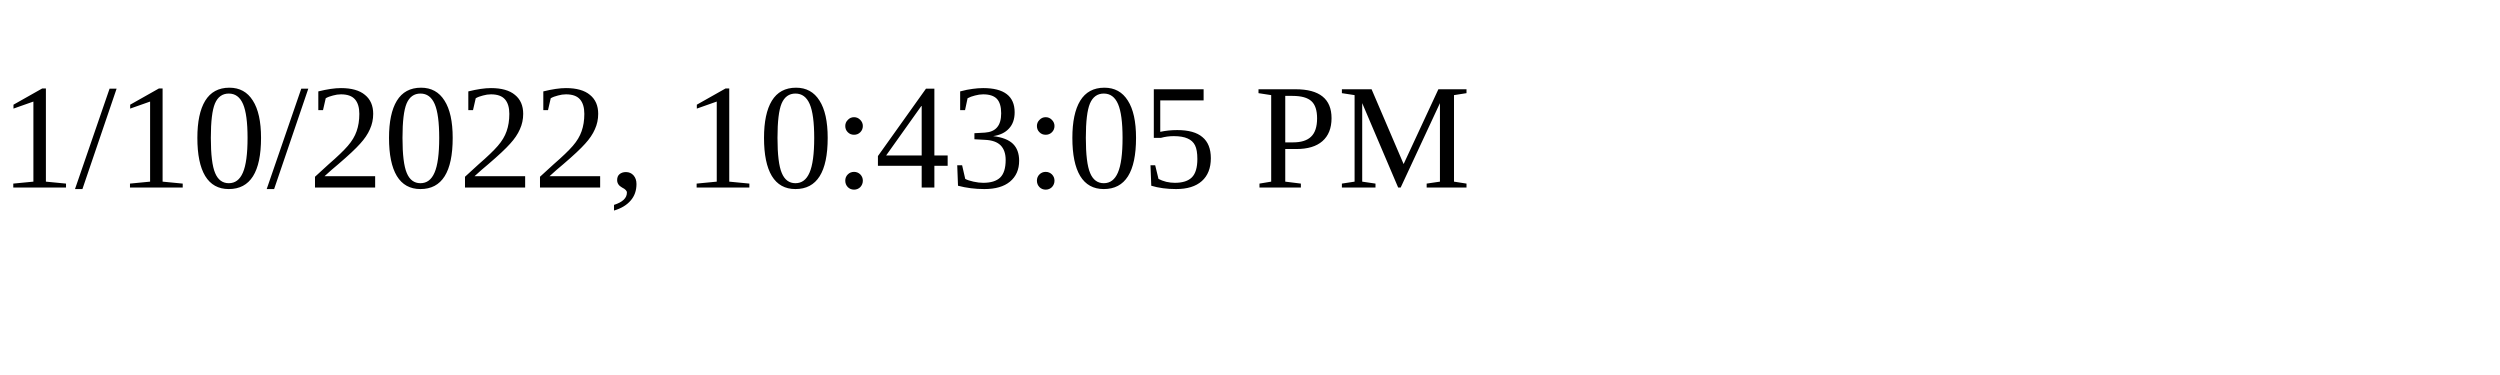
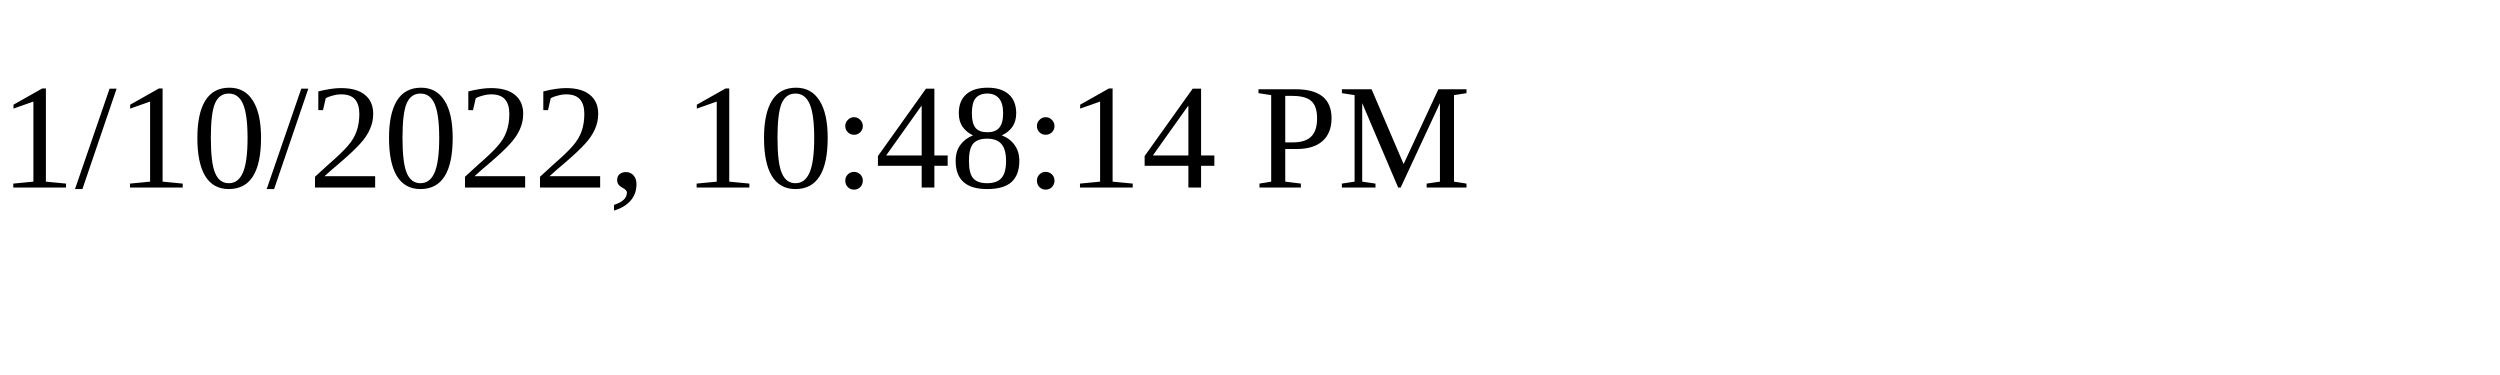
<svg xmlns="http://www.w3.org/2000/svg" height="30" width="200">
-   <text x="0" y="15">1/10/2022, 10:43:05 PM</text>
+   <text x="0" y="15">1/10/2022, 10:48:14 PM</text>
</svg>
